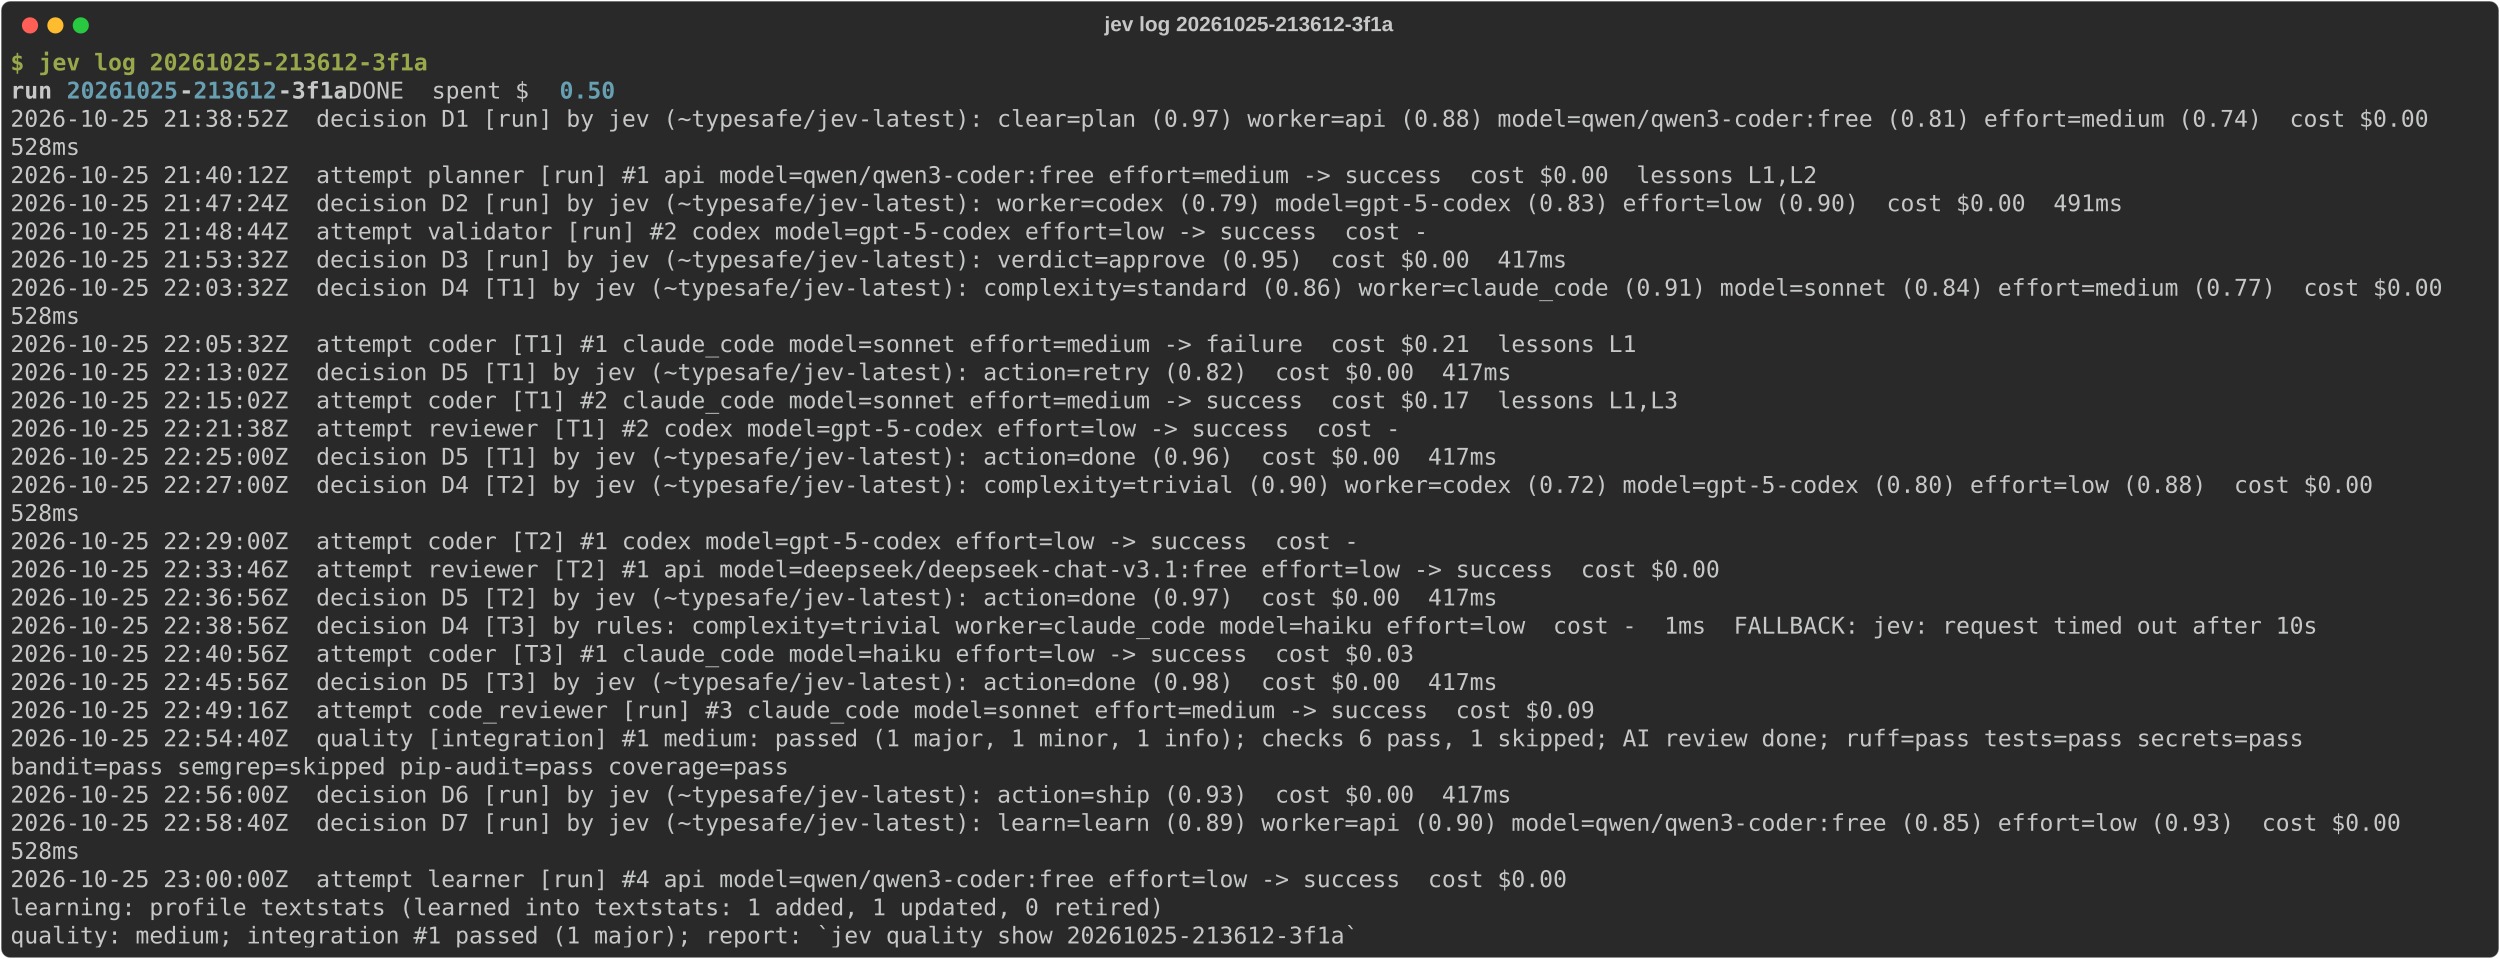
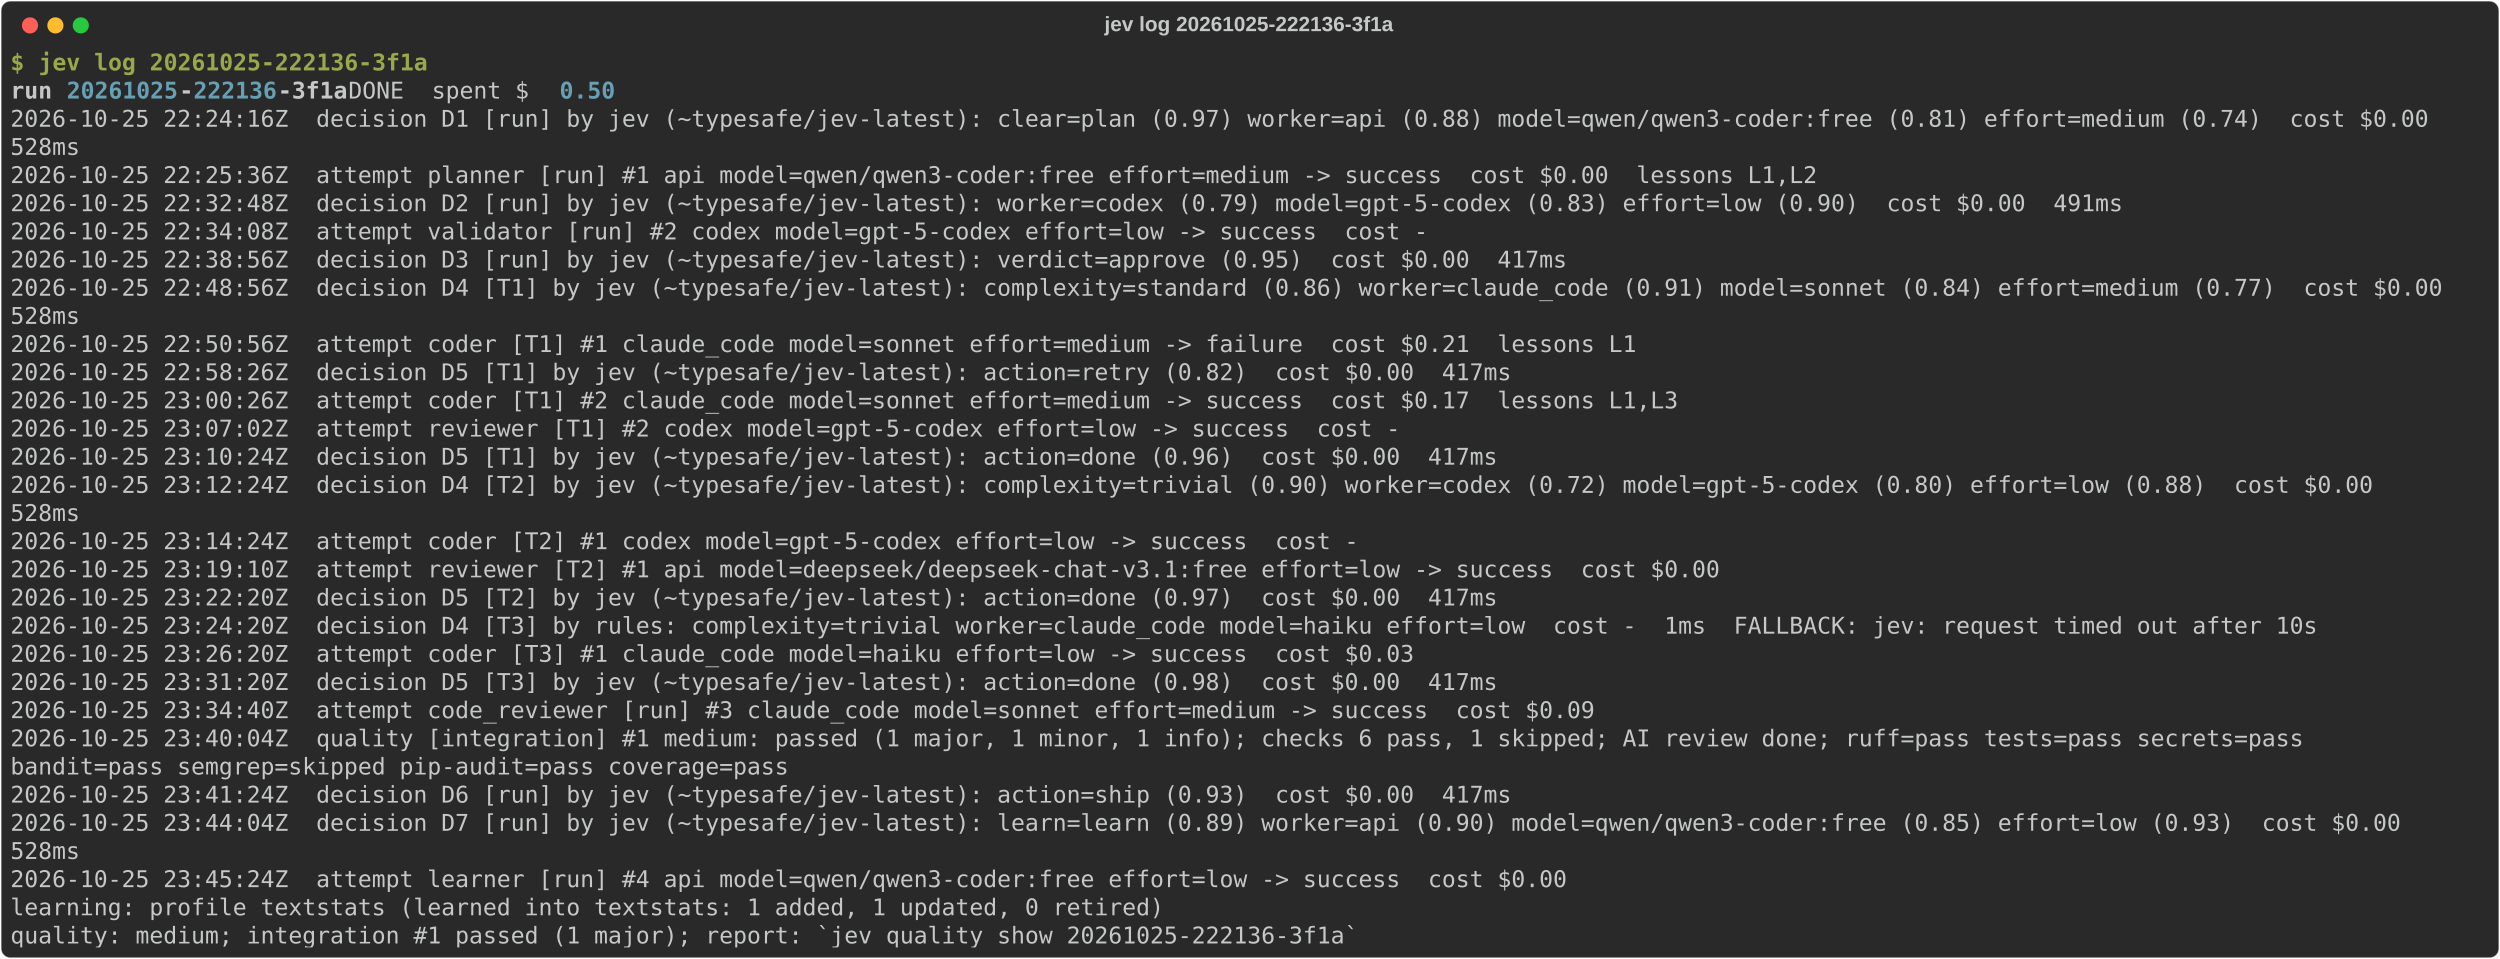
<svg xmlns="http://www.w3.org/2000/svg" class="rich-terminal" viewBox="0 0 2166 830.8">
  <style>

    @font-face {
        font-family: "Fira Code";
        src: local("FiraCode-Regular"),
                url("https://cdnjs.cloudflare.com/ajax/libs/firacode/6.2.0/woff2/FiraCode-Regular.woff2") format("woff2"),
                url("https://cdnjs.cloudflare.com/ajax/libs/firacode/6.2.0/woff/FiraCode-Regular.woff") format("woff");
        font-style: normal;
        font-weight: 400;
    }
    @font-face {
        font-family: "Fira Code";
        src: local("FiraCode-Bold"),
                url("https://cdnjs.cloudflare.com/ajax/libs/firacode/6.2.0/woff2/FiraCode-Bold.woff2") format("woff2"),
                url("https://cdnjs.cloudflare.com/ajax/libs/firacode/6.2.0/woff/FiraCode-Bold.woff") format("woff");
        font-style: bold;
        font-weight: 700;
    }

-     .terminal-2716323773-matrix {
+     .terminal-2538786755-matrix {
        font-family: Fira Code, monospace;
        font-size: 20px;
        line-height: 24.4px;
        font-variant-east-asian: full-width;
    }

-     .terminal-2716323773-title {
+     .terminal-2538786755-title {
        font-size: 18px;
        font-weight: bold;
        font-family: arial;
    }

-     .terminal-2716323773-r1 { fill: #98a84b;font-weight: bold }
- .terminal-2716323773-r2 { fill: #c5c8c6 }
- .terminal-2716323773-r3 { fill: #c5c8c6;font-weight: bold }
- .terminal-2716323773-r4 { fill: #68a0b3;font-weight: bold }
+     .terminal-2538786755-r1 { fill: #98a84b;font-weight: bold }
+ .terminal-2538786755-r2 { fill: #c5c8c6 }
+ .terminal-2538786755-r3 { fill: #c5c8c6;font-weight: bold }
+ .terminal-2538786755-r4 { fill: #68a0b3;font-weight: bold }
    </style>
  <defs>
-     <clipPath id="terminal-2716323773-clip-terminal">
+     <clipPath id="terminal-2538786755-clip-terminal">
      <rect x="0" y="0" width="2146.2" height="779.8" />
    </clipPath>
-     <clipPath id="terminal-2716323773-line-0">
+     <clipPath id="terminal-2538786755-line-0">
      <rect x="0" y="1.5" width="2147.2" height="24.65" />
    </clipPath>
-     <clipPath id="terminal-2716323773-line-1">
+     <clipPath id="terminal-2538786755-line-1">
      <rect x="0" y="25.9" width="2147.2" height="24.65" />
    </clipPath>
-     <clipPath id="terminal-2716323773-line-2">
+     <clipPath id="terminal-2538786755-line-2">
      <rect x="0" y="50.3" width="2147.2" height="24.65" />
    </clipPath>
-     <clipPath id="terminal-2716323773-line-3">
+     <clipPath id="terminal-2538786755-line-3">
      <rect x="0" y="74.7" width="2147.2" height="24.65" />
    </clipPath>
-     <clipPath id="terminal-2716323773-line-4">
+     <clipPath id="terminal-2538786755-line-4">
      <rect x="0" y="99.1" width="2147.2" height="24.65" />
    </clipPath>
-     <clipPath id="terminal-2716323773-line-5">
+     <clipPath id="terminal-2538786755-line-5">
      <rect x="0" y="123.5" width="2147.2" height="24.65" />
    </clipPath>
-     <clipPath id="terminal-2716323773-line-6">
+     <clipPath id="terminal-2538786755-line-6">
      <rect x="0" y="147.9" width="2147.2" height="24.65" />
    </clipPath>
-     <clipPath id="terminal-2716323773-line-7">
+     <clipPath id="terminal-2538786755-line-7">
      <rect x="0" y="172.3" width="2147.2" height="24.65" />
    </clipPath>
-     <clipPath id="terminal-2716323773-line-8">
+     <clipPath id="terminal-2538786755-line-8">
      <rect x="0" y="196.7" width="2147.2" height="24.65" />
    </clipPath>
-     <clipPath id="terminal-2716323773-line-9">
+     <clipPath id="terminal-2538786755-line-9">
      <rect x="0" y="221.1" width="2147.2" height="24.65" />
    </clipPath>
-     <clipPath id="terminal-2716323773-line-10">
+     <clipPath id="terminal-2538786755-line-10">
      <rect x="0" y="245.5" width="2147.2" height="24.65" />
    </clipPath>
-     <clipPath id="terminal-2716323773-line-11">
+     <clipPath id="terminal-2538786755-line-11">
      <rect x="0" y="269.9" width="2147.2" height="24.65" />
    </clipPath>
-     <clipPath id="terminal-2716323773-line-12">
+     <clipPath id="terminal-2538786755-line-12">
      <rect x="0" y="294.3" width="2147.2" height="24.65" />
    </clipPath>
-     <clipPath id="terminal-2716323773-line-13">
+     <clipPath id="terminal-2538786755-line-13">
      <rect x="0" y="318.7" width="2147.2" height="24.65" />
    </clipPath>
-     <clipPath id="terminal-2716323773-line-14">
+     <clipPath id="terminal-2538786755-line-14">
      <rect x="0" y="343.1" width="2147.2" height="24.65" />
    </clipPath>
-     <clipPath id="terminal-2716323773-line-15">
+     <clipPath id="terminal-2538786755-line-15">
      <rect x="0" y="367.5" width="2147.2" height="24.65" />
    </clipPath>
-     <clipPath id="terminal-2716323773-line-16">
+     <clipPath id="terminal-2538786755-line-16">
      <rect x="0" y="391.9" width="2147.2" height="24.65" />
    </clipPath>
-     <clipPath id="terminal-2716323773-line-17">
+     <clipPath id="terminal-2538786755-line-17">
      <rect x="0" y="416.3" width="2147.2" height="24.65" />
    </clipPath>
-     <clipPath id="terminal-2716323773-line-18">
+     <clipPath id="terminal-2538786755-line-18">
      <rect x="0" y="440.7" width="2147.2" height="24.65" />
    </clipPath>
-     <clipPath id="terminal-2716323773-line-19">
+     <clipPath id="terminal-2538786755-line-19">
      <rect x="0" y="465.1" width="2147.2" height="24.65" />
    </clipPath>
-     <clipPath id="terminal-2716323773-line-20">
+     <clipPath id="terminal-2538786755-line-20">
      <rect x="0" y="489.5" width="2147.2" height="24.65" />
    </clipPath>
-     <clipPath id="terminal-2716323773-line-21">
+     <clipPath id="terminal-2538786755-line-21">
      <rect x="0" y="513.9" width="2147.2" height="24.65" />
    </clipPath>
-     <clipPath id="terminal-2716323773-line-22">
+     <clipPath id="terminal-2538786755-line-22">
      <rect x="0" y="538.3" width="2147.2" height="24.65" />
    </clipPath>
-     <clipPath id="terminal-2716323773-line-23">
+     <clipPath id="terminal-2538786755-line-23">
      <rect x="0" y="562.7" width="2147.2" height="24.65" />
    </clipPath>
-     <clipPath id="terminal-2716323773-line-24">
+     <clipPath id="terminal-2538786755-line-24">
      <rect x="0" y="587.1" width="2147.2" height="24.65" />
    </clipPath>
-     <clipPath id="terminal-2716323773-line-25">
+     <clipPath id="terminal-2538786755-line-25">
      <rect x="0" y="611.5" width="2147.2" height="24.65" />
    </clipPath>
-     <clipPath id="terminal-2716323773-line-26">
+     <clipPath id="terminal-2538786755-line-26">
      <rect x="0" y="635.9" width="2147.2" height="24.65" />
    </clipPath>
-     <clipPath id="terminal-2716323773-line-27">
+     <clipPath id="terminal-2538786755-line-27">
      <rect x="0" y="660.3" width="2147.2" height="24.65" />
    </clipPath>
-     <clipPath id="terminal-2716323773-line-28">
+     <clipPath id="terminal-2538786755-line-28">
      <rect x="0" y="684.7" width="2147.2" height="24.65" />
    </clipPath>
-     <clipPath id="terminal-2716323773-line-29">
+     <clipPath id="terminal-2538786755-line-29">
      <rect x="0" y="709.1" width="2147.2" height="24.65" />
    </clipPath>
-     <clipPath id="terminal-2716323773-line-30">
+     <clipPath id="terminal-2538786755-line-30">
      <rect x="0" y="733.5" width="2147.2" height="24.65" />
    </clipPath>
  </defs>
  <rect fill="#292929" stroke="rgba(255,255,255,0.35)" stroke-width="1" x="1" y="1" width="2164" height="828.8" rx="8" />
-   <text class="terminal-2716323773-title" fill="#c5c8c6" text-anchor="middle" x="1082" y="27">jev log 20261025-213612-3f1a</text>
+   <text class="terminal-2538786755-title" fill="#c5c8c6" text-anchor="middle" x="1082" y="27">jev log 20261025-222136-3f1a</text>
  <g transform="translate(26,22)">
    <circle cx="0" cy="0" r="7" fill="#ff5f57" />
    <circle cx="22" cy="0" r="7" fill="#febc2e" />
    <circle cx="44" cy="0" r="7" fill="#28c840" />
  </g>
-   <g transform="translate(9, 41)" clip-path="url(#terminal-2716323773-clip-terminal)">
-     <g class="terminal-2716323773-matrix">
-       <text class="terminal-2716323773-r1" x="0" y="20" textLength="24.4" clip-path="url(#terminal-2716323773-line-0)">$ </text>
-       <text class="terminal-2716323773-r1" x="24.4" y="20" textLength="341.6" clip-path="url(#terminal-2716323773-line-0)">jev log 20261025-213612-3f1a</text>
-       <text class="terminal-2716323773-r2" x="2147.2" y="20" textLength="12.2" clip-path="url(#terminal-2716323773-line-0)">
- </text>
-       <text class="terminal-2716323773-r3" x="0" y="44.4" textLength="48.8" clip-path="url(#terminal-2716323773-line-1)">run </text>
-       <text class="terminal-2716323773-r4" x="48.8" y="44.4" textLength="97.6" clip-path="url(#terminal-2716323773-line-1)">20261025</text>
-       <text class="terminal-2716323773-r3" x="146.4" y="44.4" textLength="12.2" clip-path="url(#terminal-2716323773-line-1)">-</text>
-       <text class="terminal-2716323773-r4" x="158.6" y="44.4" textLength="73.2" clip-path="url(#terminal-2716323773-line-1)">213612</text>
-       <text class="terminal-2716323773-r3" x="231.8" y="44.4" textLength="61" clip-path="url(#terminal-2716323773-line-1)">-3f1a</text>
-       <text class="terminal-2716323773-r2" x="292.8" y="44.4" textLength="183" clip-path="url(#terminal-2716323773-line-1)">  DONE  spent $</text>
-       <text class="terminal-2716323773-r4" x="475.8" y="44.4" textLength="48.8" clip-path="url(#terminal-2716323773-line-1)">0.50</text>
-       <text class="terminal-2716323773-r2" x="2147.2" y="44.4" textLength="12.2" clip-path="url(#terminal-2716323773-line-1)">
- </text>
-       <text class="terminal-2716323773-r2" x="0" y="68.8" textLength="2147.2" clip-path="url(#terminal-2716323773-line-2)">2026-10-25 21:38:52Z  decision D1 [run] by jev (~typesafe/jev-latest): clear=plan (0.97) worker=api (0.88) model=qwen/qwen3-coder:free (0.81) effort=medium (0.74)  cost $0.00  </text>
-       <text class="terminal-2716323773-r2" x="2147.2" y="68.8" textLength="12.2" clip-path="url(#terminal-2716323773-line-2)">
- </text>
-       <text class="terminal-2716323773-r2" x="0" y="93.2" textLength="61" clip-path="url(#terminal-2716323773-line-3)">528ms</text>
-       <text class="terminal-2716323773-r2" x="2147.2" y="93.2" textLength="12.2" clip-path="url(#terminal-2716323773-line-3)">
- </text>
-       <text class="terminal-2716323773-r2" x="0" y="117.6" textLength="1586" clip-path="url(#terminal-2716323773-line-4)">2026-10-25 21:40:12Z  attempt planner [run] #1 api model=qwen/qwen3-coder:free effort=medium -&gt; success  cost $0.00  lessons L1,L2</text>
-       <text class="terminal-2716323773-r2" x="2147.2" y="117.6" textLength="12.2" clip-path="url(#terminal-2716323773-line-4)">
- </text>
-       <text class="terminal-2716323773-r2" x="0" y="142" textLength="1854.4" clip-path="url(#terminal-2716323773-line-5)">2026-10-25 21:47:24Z  decision D2 [run] by jev (~typesafe/jev-latest): worker=codex (0.79) model=gpt-5-codex (0.83) effort=low (0.90)  cost $0.00  491ms</text>
-       <text class="terminal-2716323773-r2" x="2147.2" y="142" textLength="12.2" clip-path="url(#terminal-2716323773-line-5)">
- </text>
-       <text class="terminal-2716323773-r2" x="0" y="166.4" textLength="1244.4" clip-path="url(#terminal-2716323773-line-6)">2026-10-25 21:48:44Z  attempt validator [run] #2 codex model=gpt-5-codex effort=low -&gt; success  cost -</text>
-       <text class="terminal-2716323773-r2" x="2147.2" y="166.4" textLength="12.2" clip-path="url(#terminal-2716323773-line-6)">
- </text>
-       <text class="terminal-2716323773-r2" x="0" y="190.8" textLength="1366.4" clip-path="url(#terminal-2716323773-line-7)">2026-10-25 21:53:32Z  decision D3 [run] by jev (~typesafe/jev-latest): verdict=approve (0.95)  cost $0.00  417ms</text>
-       <text class="terminal-2716323773-r2" x="2147.2" y="190.8" textLength="12.2" clip-path="url(#terminal-2716323773-line-7)">
- </text>
-       <text class="terminal-2716323773-r2" x="0" y="215.2" textLength="2147.2" clip-path="url(#terminal-2716323773-line-8)">2026-10-25 22:03:32Z  decision D4 [T1] by jev (~typesafe/jev-latest): complexity=standard (0.86) worker=claude_code (0.91) model=sonnet (0.84) effort=medium (0.77)  cost $0.00 </text>
-       <text class="terminal-2716323773-r2" x="2147.2" y="215.2" textLength="12.2" clip-path="url(#terminal-2716323773-line-8)">
- </text>
-       <text class="terminal-2716323773-r2" x="0" y="239.6" textLength="61" clip-path="url(#terminal-2716323773-line-9)">528ms</text>
-       <text class="terminal-2716323773-r2" x="2147.2" y="239.6" textLength="12.2" clip-path="url(#terminal-2716323773-line-9)">
- </text>
-       <text class="terminal-2716323773-r2" x="0" y="264" textLength="1427.4" clip-path="url(#terminal-2716323773-line-10)">2026-10-25 22:05:32Z  attempt coder [T1] #1 claude_code model=sonnet effort=medium -&gt; failure  cost $0.21  lessons L1</text>
-       <text class="terminal-2716323773-r2" x="2147.2" y="264" textLength="12.2" clip-path="url(#terminal-2716323773-line-10)">
- </text>
-       <text class="terminal-2716323773-r2" x="0" y="288.4" textLength="1317.6" clip-path="url(#terminal-2716323773-line-11)">2026-10-25 22:13:02Z  decision D5 [T1] by jev (~typesafe/jev-latest): action=retry (0.82)  cost $0.00  417ms</text>
-       <text class="terminal-2716323773-r2" x="2147.2" y="288.4" textLength="12.2" clip-path="url(#terminal-2716323773-line-11)">
- </text>
-       <text class="terminal-2716323773-r2" x="0" y="312.8" textLength="1464" clip-path="url(#terminal-2716323773-line-12)">2026-10-25 22:15:02Z  attempt coder [T1] #2 claude_code model=sonnet effort=medium -&gt; success  cost $0.17  lessons L1,L3</text>
-       <text class="terminal-2716323773-r2" x="2147.2" y="312.8" textLength="12.2" clip-path="url(#terminal-2716323773-line-12)">
- </text>
-       <text class="terminal-2716323773-r2" x="0" y="337.2" textLength="1220" clip-path="url(#terminal-2716323773-line-13)">2026-10-25 22:21:38Z  attempt reviewer [T1] #2 codex model=gpt-5-codex effort=low -&gt; success  cost -</text>
-       <text class="terminal-2716323773-r2" x="2147.2" y="337.2" textLength="12.2" clip-path="url(#terminal-2716323773-line-13)">
- </text>
-       <text class="terminal-2716323773-r2" x="0" y="361.6" textLength="1305.4" clip-path="url(#terminal-2716323773-line-14)">2026-10-25 22:25:00Z  decision D5 [T1] by jev (~typesafe/jev-latest): action=done (0.96)  cost $0.00  417ms</text>
-       <text class="terminal-2716323773-r2" x="2147.2" y="361.6" textLength="12.2" clip-path="url(#terminal-2716323773-line-14)">
- </text>
-       <text class="terminal-2716323773-r2" x="0" y="386" textLength="2098.4" clip-path="url(#terminal-2716323773-line-15)">2026-10-25 22:27:00Z  decision D4 [T2] by jev (~typesafe/jev-latest): complexity=trivial (0.90) worker=codex (0.72) model=gpt-5-codex (0.80) effort=low (0.88)  cost $0.00  </text>
-       <text class="terminal-2716323773-r2" x="2147.2" y="386" textLength="12.2" clip-path="url(#terminal-2716323773-line-15)">
- </text>
-       <text class="terminal-2716323773-r2" x="0" y="410.4" textLength="61" clip-path="url(#terminal-2716323773-line-16)">528ms</text>
-       <text class="terminal-2716323773-r2" x="2147.2" y="410.4" textLength="12.2" clip-path="url(#terminal-2716323773-line-16)">
- </text>
-       <text class="terminal-2716323773-r2" x="0" y="434.8" textLength="1183.4" clip-path="url(#terminal-2716323773-line-17)">2026-10-25 22:29:00Z  attempt coder [T2] #1 codex model=gpt-5-codex effort=low -&gt; success  cost -</text>
-       <text class="terminal-2716323773-r2" x="2147.2" y="434.8" textLength="12.2" clip-path="url(#terminal-2716323773-line-17)">
- </text>
-       <text class="terminal-2716323773-r2" x="0" y="459.2" textLength="1500.6" clip-path="url(#terminal-2716323773-line-18)">2026-10-25 22:33:46Z  attempt reviewer [T2] #1 api model=deepseek/deepseek-chat-v3.1:free effort=low -&gt; success  cost $0.00</text>
-       <text class="terminal-2716323773-r2" x="2147.2" y="459.2" textLength="12.2" clip-path="url(#terminal-2716323773-line-18)">
- </text>
-       <text class="terminal-2716323773-r2" x="0" y="483.6" textLength="1305.4" clip-path="url(#terminal-2716323773-line-19)">2026-10-25 22:36:56Z  decision D5 [T2] by jev (~typesafe/jev-latest): action=done (0.97)  cost $0.00  417ms</text>
-       <text class="terminal-2716323773-r2" x="2147.2" y="483.6" textLength="12.2" clip-path="url(#terminal-2716323773-line-19)">
- </text>
-       <text class="terminal-2716323773-r2" x="0" y="508" textLength="2025.2" clip-path="url(#terminal-2716323773-line-20)">2026-10-25 22:38:56Z  decision D4 [T3] by rules: complexity=trivial worker=claude_code model=haiku effort=low  cost -  1ms  FALLBACK: jev: request timed out after 10s</text>
-       <text class="terminal-2716323773-r2" x="2147.2" y="508" textLength="12.2" clip-path="url(#terminal-2716323773-line-20)">
- </text>
-       <text class="terminal-2716323773-r2" x="0" y="532.4" textLength="1232.2" clip-path="url(#terminal-2716323773-line-21)">2026-10-25 22:40:56Z  attempt coder [T3] #1 claude_code model=haiku effort=low -&gt; success  cost $0.03</text>
-       <text class="terminal-2716323773-r2" x="2147.2" y="532.4" textLength="12.2" clip-path="url(#terminal-2716323773-line-21)">
- </text>
-       <text class="terminal-2716323773-r2" x="0" y="556.8" textLength="1305.4" clip-path="url(#terminal-2716323773-line-22)">2026-10-25 22:45:56Z  decision D5 [T3] by jev (~typesafe/jev-latest): action=done (0.98)  cost $0.00  417ms</text>
-       <text class="terminal-2716323773-r2" x="2147.2" y="556.8" textLength="12.2" clip-path="url(#terminal-2716323773-line-22)">
- </text>
-       <text class="terminal-2716323773-r2" x="0" y="581.2" textLength="1390.8" clip-path="url(#terminal-2716323773-line-23)">2026-10-25 22:49:16Z  attempt code_reviewer [run] #3 claude_code model=sonnet effort=medium -&gt; success  cost $0.09</text>
-       <text class="terminal-2716323773-r2" x="2147.2" y="581.2" textLength="12.2" clip-path="url(#terminal-2716323773-line-23)">
- </text>
-       <text class="terminal-2716323773-r2" x="0" y="605.6" textLength="2025.2" clip-path="url(#terminal-2716323773-line-24)">2026-10-25 22:54:40Z  quality [integration] #1 medium: passed (1 major, 1 minor, 1 info); checks 6 pass, 1 skipped; AI review done; ruff=pass tests=pass secrets=pass </text>
-       <text class="terminal-2716323773-r2" x="2147.2" y="605.6" textLength="12.2" clip-path="url(#terminal-2716323773-line-24)">
- </text>
-       <text class="terminal-2716323773-r2" x="0" y="630" textLength="683.2" clip-path="url(#terminal-2716323773-line-25)">bandit=pass semgrep=skipped pip-audit=pass coverage=pass</text>
-       <text class="terminal-2716323773-r2" x="2147.2" y="630" textLength="12.2" clip-path="url(#terminal-2716323773-line-25)">
- </text>
-       <text class="terminal-2716323773-r2" x="0" y="654.4" textLength="1317.6" clip-path="url(#terminal-2716323773-line-26)">2026-10-25 22:56:00Z  decision D6 [run] by jev (~typesafe/jev-latest): action=ship (0.93)  cost $0.00  417ms</text>
-       <text class="terminal-2716323773-r2" x="2147.2" y="654.4" textLength="12.2" clip-path="url(#terminal-2716323773-line-26)">
- </text>
-       <text class="terminal-2716323773-r2" x="0" y="678.8" textLength="2122.8" clip-path="url(#terminal-2716323773-line-27)">2026-10-25 22:58:40Z  decision D7 [run] by jev (~typesafe/jev-latest): learn=learn (0.89) worker=api (0.90) model=qwen/qwen3-coder:free (0.85) effort=low (0.93)  cost $0.00  </text>
-       <text class="terminal-2716323773-r2" x="2147.2" y="678.8" textLength="12.2" clip-path="url(#terminal-2716323773-line-27)">
- </text>
-       <text class="terminal-2716323773-r2" x="0" y="703.2" textLength="61" clip-path="url(#terminal-2716323773-line-28)">528ms</text>
-       <text class="terminal-2716323773-r2" x="2147.2" y="703.2" textLength="12.2" clip-path="url(#terminal-2716323773-line-28)">
- </text>
-       <text class="terminal-2716323773-r2" x="0" y="727.6" textLength="1366.4" clip-path="url(#terminal-2716323773-line-29)">2026-10-25 23:00:00Z  attempt learner [run] #4 api model=qwen/qwen3-coder:free effort=low -&gt; success  cost $0.00</text>
-       <text class="terminal-2716323773-r2" x="2147.2" y="727.6" textLength="12.2" clip-path="url(#terminal-2716323773-line-29)">
- </text>
-       <text class="terminal-2716323773-r2" x="0" y="752" textLength="1012.6" clip-path="url(#terminal-2716323773-line-30)">learning: profile textstats (learned into textstats: 1 added, 1 updated, 0 retired)</text>
-       <text class="terminal-2716323773-r2" x="2147.2" y="752" textLength="12.2" clip-path="url(#terminal-2716323773-line-30)">
- </text>
-       <text class="terminal-2716323773-r2" x="0" y="776.4" textLength="1183.4" clip-path="url(#terminal-2716323773-line-31)">quality: medium; integration #1 passed (1 major); report: `jev quality show 20261025-213612-3f1a`</text>
-       <text class="terminal-2716323773-r2" x="2147.2" y="776.4" textLength="12.2" clip-path="url(#terminal-2716323773-line-31)">
+   <g transform="translate(9, 41)" clip-path="url(#terminal-2538786755-clip-terminal)">
+     <g class="terminal-2538786755-matrix">
+       <text class="terminal-2538786755-r1" x="0" y="20" textLength="24.4" clip-path="url(#terminal-2538786755-line-0)">$ </text>
+       <text class="terminal-2538786755-r1" x="24.4" y="20" textLength="341.6" clip-path="url(#terminal-2538786755-line-0)">jev log 20261025-222136-3f1a</text>
+       <text class="terminal-2538786755-r2" x="2147.2" y="20" textLength="12.2" clip-path="url(#terminal-2538786755-line-0)">
+ </text>
+       <text class="terminal-2538786755-r3" x="0" y="44.4" textLength="48.8" clip-path="url(#terminal-2538786755-line-1)">run </text>
+       <text class="terminal-2538786755-r4" x="48.8" y="44.4" textLength="97.6" clip-path="url(#terminal-2538786755-line-1)">20261025</text>
+       <text class="terminal-2538786755-r3" x="146.4" y="44.4" textLength="12.2" clip-path="url(#terminal-2538786755-line-1)">-</text>
+       <text class="terminal-2538786755-r4" x="158.6" y="44.4" textLength="73.2" clip-path="url(#terminal-2538786755-line-1)">222136</text>
+       <text class="terminal-2538786755-r3" x="231.8" y="44.4" textLength="61" clip-path="url(#terminal-2538786755-line-1)">-3f1a</text>
+       <text class="terminal-2538786755-r2" x="292.8" y="44.4" textLength="183" clip-path="url(#terminal-2538786755-line-1)">  DONE  spent $</text>
+       <text class="terminal-2538786755-r4" x="475.8" y="44.4" textLength="48.8" clip-path="url(#terminal-2538786755-line-1)">0.50</text>
+       <text class="terminal-2538786755-r2" x="2147.2" y="44.4" textLength="12.2" clip-path="url(#terminal-2538786755-line-1)">
+ </text>
+       <text class="terminal-2538786755-r2" x="0" y="68.8" textLength="2147.2" clip-path="url(#terminal-2538786755-line-2)">2026-10-25 22:24:16Z  decision D1 [run] by jev (~typesafe/jev-latest): clear=plan (0.97) worker=api (0.88) model=qwen/qwen3-coder:free (0.81) effort=medium (0.74)  cost $0.00  </text>
+       <text class="terminal-2538786755-r2" x="2147.2" y="68.8" textLength="12.2" clip-path="url(#terminal-2538786755-line-2)">
+ </text>
+       <text class="terminal-2538786755-r2" x="0" y="93.2" textLength="61" clip-path="url(#terminal-2538786755-line-3)">528ms</text>
+       <text class="terminal-2538786755-r2" x="2147.2" y="93.2" textLength="12.2" clip-path="url(#terminal-2538786755-line-3)">
+ </text>
+       <text class="terminal-2538786755-r2" x="0" y="117.6" textLength="1586" clip-path="url(#terminal-2538786755-line-4)">2026-10-25 22:25:36Z  attempt planner [run] #1 api model=qwen/qwen3-coder:free effort=medium -&gt; success  cost $0.00  lessons L1,L2</text>
+       <text class="terminal-2538786755-r2" x="2147.2" y="117.6" textLength="12.2" clip-path="url(#terminal-2538786755-line-4)">
+ </text>
+       <text class="terminal-2538786755-r2" x="0" y="142" textLength="1854.4" clip-path="url(#terminal-2538786755-line-5)">2026-10-25 22:32:48Z  decision D2 [run] by jev (~typesafe/jev-latest): worker=codex (0.79) model=gpt-5-codex (0.83) effort=low (0.90)  cost $0.00  491ms</text>
+       <text class="terminal-2538786755-r2" x="2147.2" y="142" textLength="12.2" clip-path="url(#terminal-2538786755-line-5)">
+ </text>
+       <text class="terminal-2538786755-r2" x="0" y="166.4" textLength="1244.4" clip-path="url(#terminal-2538786755-line-6)">2026-10-25 22:34:08Z  attempt validator [run] #2 codex model=gpt-5-codex effort=low -&gt; success  cost -</text>
+       <text class="terminal-2538786755-r2" x="2147.2" y="166.4" textLength="12.2" clip-path="url(#terminal-2538786755-line-6)">
+ </text>
+       <text class="terminal-2538786755-r2" x="0" y="190.8" textLength="1366.4" clip-path="url(#terminal-2538786755-line-7)">2026-10-25 22:38:56Z  decision D3 [run] by jev (~typesafe/jev-latest): verdict=approve (0.95)  cost $0.00  417ms</text>
+       <text class="terminal-2538786755-r2" x="2147.2" y="190.8" textLength="12.2" clip-path="url(#terminal-2538786755-line-7)">
+ </text>
+       <text class="terminal-2538786755-r2" x="0" y="215.2" textLength="2147.2" clip-path="url(#terminal-2538786755-line-8)">2026-10-25 22:48:56Z  decision D4 [T1] by jev (~typesafe/jev-latest): complexity=standard (0.86) worker=claude_code (0.91) model=sonnet (0.84) effort=medium (0.77)  cost $0.00 </text>
+       <text class="terminal-2538786755-r2" x="2147.2" y="215.2" textLength="12.2" clip-path="url(#terminal-2538786755-line-8)">
+ </text>
+       <text class="terminal-2538786755-r2" x="0" y="239.6" textLength="61" clip-path="url(#terminal-2538786755-line-9)">528ms</text>
+       <text class="terminal-2538786755-r2" x="2147.2" y="239.6" textLength="12.2" clip-path="url(#terminal-2538786755-line-9)">
+ </text>
+       <text class="terminal-2538786755-r2" x="0" y="264" textLength="1427.4" clip-path="url(#terminal-2538786755-line-10)">2026-10-25 22:50:56Z  attempt coder [T1] #1 claude_code model=sonnet effort=medium -&gt; failure  cost $0.21  lessons L1</text>
+       <text class="terminal-2538786755-r2" x="2147.2" y="264" textLength="12.2" clip-path="url(#terminal-2538786755-line-10)">
+ </text>
+       <text class="terminal-2538786755-r2" x="0" y="288.4" textLength="1317.6" clip-path="url(#terminal-2538786755-line-11)">2026-10-25 22:58:26Z  decision D5 [T1] by jev (~typesafe/jev-latest): action=retry (0.82)  cost $0.00  417ms</text>
+       <text class="terminal-2538786755-r2" x="2147.2" y="288.4" textLength="12.2" clip-path="url(#terminal-2538786755-line-11)">
+ </text>
+       <text class="terminal-2538786755-r2" x="0" y="312.8" textLength="1464" clip-path="url(#terminal-2538786755-line-12)">2026-10-25 23:00:26Z  attempt coder [T1] #2 claude_code model=sonnet effort=medium -&gt; success  cost $0.17  lessons L1,L3</text>
+       <text class="terminal-2538786755-r2" x="2147.2" y="312.8" textLength="12.2" clip-path="url(#terminal-2538786755-line-12)">
+ </text>
+       <text class="terminal-2538786755-r2" x="0" y="337.2" textLength="1220" clip-path="url(#terminal-2538786755-line-13)">2026-10-25 23:07:02Z  attempt reviewer [T1] #2 codex model=gpt-5-codex effort=low -&gt; success  cost -</text>
+       <text class="terminal-2538786755-r2" x="2147.2" y="337.2" textLength="12.2" clip-path="url(#terminal-2538786755-line-13)">
+ </text>
+       <text class="terminal-2538786755-r2" x="0" y="361.6" textLength="1305.4" clip-path="url(#terminal-2538786755-line-14)">2026-10-25 23:10:24Z  decision D5 [T1] by jev (~typesafe/jev-latest): action=done (0.96)  cost $0.00  417ms</text>
+       <text class="terminal-2538786755-r2" x="2147.2" y="361.6" textLength="12.2" clip-path="url(#terminal-2538786755-line-14)">
+ </text>
+       <text class="terminal-2538786755-r2" x="0" y="386" textLength="2098.4" clip-path="url(#terminal-2538786755-line-15)">2026-10-25 23:12:24Z  decision D4 [T2] by jev (~typesafe/jev-latest): complexity=trivial (0.90) worker=codex (0.72) model=gpt-5-codex (0.80) effort=low (0.88)  cost $0.00  </text>
+       <text class="terminal-2538786755-r2" x="2147.2" y="386" textLength="12.2" clip-path="url(#terminal-2538786755-line-15)">
+ </text>
+       <text class="terminal-2538786755-r2" x="0" y="410.4" textLength="61" clip-path="url(#terminal-2538786755-line-16)">528ms</text>
+       <text class="terminal-2538786755-r2" x="2147.2" y="410.4" textLength="12.2" clip-path="url(#terminal-2538786755-line-16)">
+ </text>
+       <text class="terminal-2538786755-r2" x="0" y="434.8" textLength="1183.4" clip-path="url(#terminal-2538786755-line-17)">2026-10-25 23:14:24Z  attempt coder [T2] #1 codex model=gpt-5-codex effort=low -&gt; success  cost -</text>
+       <text class="terminal-2538786755-r2" x="2147.2" y="434.8" textLength="12.2" clip-path="url(#terminal-2538786755-line-17)">
+ </text>
+       <text class="terminal-2538786755-r2" x="0" y="459.2" textLength="1500.6" clip-path="url(#terminal-2538786755-line-18)">2026-10-25 23:19:10Z  attempt reviewer [T2] #1 api model=deepseek/deepseek-chat-v3.1:free effort=low -&gt; success  cost $0.00</text>
+       <text class="terminal-2538786755-r2" x="2147.2" y="459.2" textLength="12.2" clip-path="url(#terminal-2538786755-line-18)">
+ </text>
+       <text class="terminal-2538786755-r2" x="0" y="483.6" textLength="1305.4" clip-path="url(#terminal-2538786755-line-19)">2026-10-25 23:22:20Z  decision D5 [T2] by jev (~typesafe/jev-latest): action=done (0.97)  cost $0.00  417ms</text>
+       <text class="terminal-2538786755-r2" x="2147.2" y="483.6" textLength="12.2" clip-path="url(#terminal-2538786755-line-19)">
+ </text>
+       <text class="terminal-2538786755-r2" x="0" y="508" textLength="2025.2" clip-path="url(#terminal-2538786755-line-20)">2026-10-25 23:24:20Z  decision D4 [T3] by rules: complexity=trivial worker=claude_code model=haiku effort=low  cost -  1ms  FALLBACK: jev: request timed out after 10s</text>
+       <text class="terminal-2538786755-r2" x="2147.2" y="508" textLength="12.2" clip-path="url(#terminal-2538786755-line-20)">
+ </text>
+       <text class="terminal-2538786755-r2" x="0" y="532.4" textLength="1232.2" clip-path="url(#terminal-2538786755-line-21)">2026-10-25 23:26:20Z  attempt coder [T3] #1 claude_code model=haiku effort=low -&gt; success  cost $0.03</text>
+       <text class="terminal-2538786755-r2" x="2147.2" y="532.4" textLength="12.2" clip-path="url(#terminal-2538786755-line-21)">
+ </text>
+       <text class="terminal-2538786755-r2" x="0" y="556.8" textLength="1305.4" clip-path="url(#terminal-2538786755-line-22)">2026-10-25 23:31:20Z  decision D5 [T3] by jev (~typesafe/jev-latest): action=done (0.98)  cost $0.00  417ms</text>
+       <text class="terminal-2538786755-r2" x="2147.2" y="556.8" textLength="12.2" clip-path="url(#terminal-2538786755-line-22)">
+ </text>
+       <text class="terminal-2538786755-r2" x="0" y="581.2" textLength="1390.8" clip-path="url(#terminal-2538786755-line-23)">2026-10-25 23:34:40Z  attempt code_reviewer [run] #3 claude_code model=sonnet effort=medium -&gt; success  cost $0.09</text>
+       <text class="terminal-2538786755-r2" x="2147.2" y="581.2" textLength="12.2" clip-path="url(#terminal-2538786755-line-23)">
+ </text>
+       <text class="terminal-2538786755-r2" x="0" y="605.6" textLength="2025.2" clip-path="url(#terminal-2538786755-line-24)">2026-10-25 23:40:04Z  quality [integration] #1 medium: passed (1 major, 1 minor, 1 info); checks 6 pass, 1 skipped; AI review done; ruff=pass tests=pass secrets=pass </text>
+       <text class="terminal-2538786755-r2" x="2147.2" y="605.6" textLength="12.2" clip-path="url(#terminal-2538786755-line-24)">
+ </text>
+       <text class="terminal-2538786755-r2" x="0" y="630" textLength="683.2" clip-path="url(#terminal-2538786755-line-25)">bandit=pass semgrep=skipped pip-audit=pass coverage=pass</text>
+       <text class="terminal-2538786755-r2" x="2147.2" y="630" textLength="12.2" clip-path="url(#terminal-2538786755-line-25)">
+ </text>
+       <text class="terminal-2538786755-r2" x="0" y="654.4" textLength="1317.6" clip-path="url(#terminal-2538786755-line-26)">2026-10-25 23:41:24Z  decision D6 [run] by jev (~typesafe/jev-latest): action=ship (0.93)  cost $0.00  417ms</text>
+       <text class="terminal-2538786755-r2" x="2147.2" y="654.4" textLength="12.2" clip-path="url(#terminal-2538786755-line-26)">
+ </text>
+       <text class="terminal-2538786755-r2" x="0" y="678.8" textLength="2122.8" clip-path="url(#terminal-2538786755-line-27)">2026-10-25 23:44:04Z  decision D7 [run] by jev (~typesafe/jev-latest): learn=learn (0.89) worker=api (0.90) model=qwen/qwen3-coder:free (0.85) effort=low (0.93)  cost $0.00  </text>
+       <text class="terminal-2538786755-r2" x="2147.2" y="678.8" textLength="12.2" clip-path="url(#terminal-2538786755-line-27)">
+ </text>
+       <text class="terminal-2538786755-r2" x="0" y="703.2" textLength="61" clip-path="url(#terminal-2538786755-line-28)">528ms</text>
+       <text class="terminal-2538786755-r2" x="2147.2" y="703.2" textLength="12.2" clip-path="url(#terminal-2538786755-line-28)">
+ </text>
+       <text class="terminal-2538786755-r2" x="0" y="727.6" textLength="1366.4" clip-path="url(#terminal-2538786755-line-29)">2026-10-25 23:45:24Z  attempt learner [run] #4 api model=qwen/qwen3-coder:free effort=low -&gt; success  cost $0.00</text>
+       <text class="terminal-2538786755-r2" x="2147.2" y="727.6" textLength="12.2" clip-path="url(#terminal-2538786755-line-29)">
+ </text>
+       <text class="terminal-2538786755-r2" x="0" y="752" textLength="1012.6" clip-path="url(#terminal-2538786755-line-30)">learning: profile textstats (learned into textstats: 1 added, 1 updated, 0 retired)</text>
+       <text class="terminal-2538786755-r2" x="2147.2" y="752" textLength="12.2" clip-path="url(#terminal-2538786755-line-30)">
+ </text>
+       <text class="terminal-2538786755-r2" x="0" y="776.4" textLength="1183.4" clip-path="url(#terminal-2538786755-line-31)">quality: medium; integration #1 passed (1 major); report: `jev quality show 20261025-222136-3f1a`</text>
+       <text class="terminal-2538786755-r2" x="2147.2" y="776.4" textLength="12.2" clip-path="url(#terminal-2538786755-line-31)">
</text>
    </g>
  </g>
</svg>
